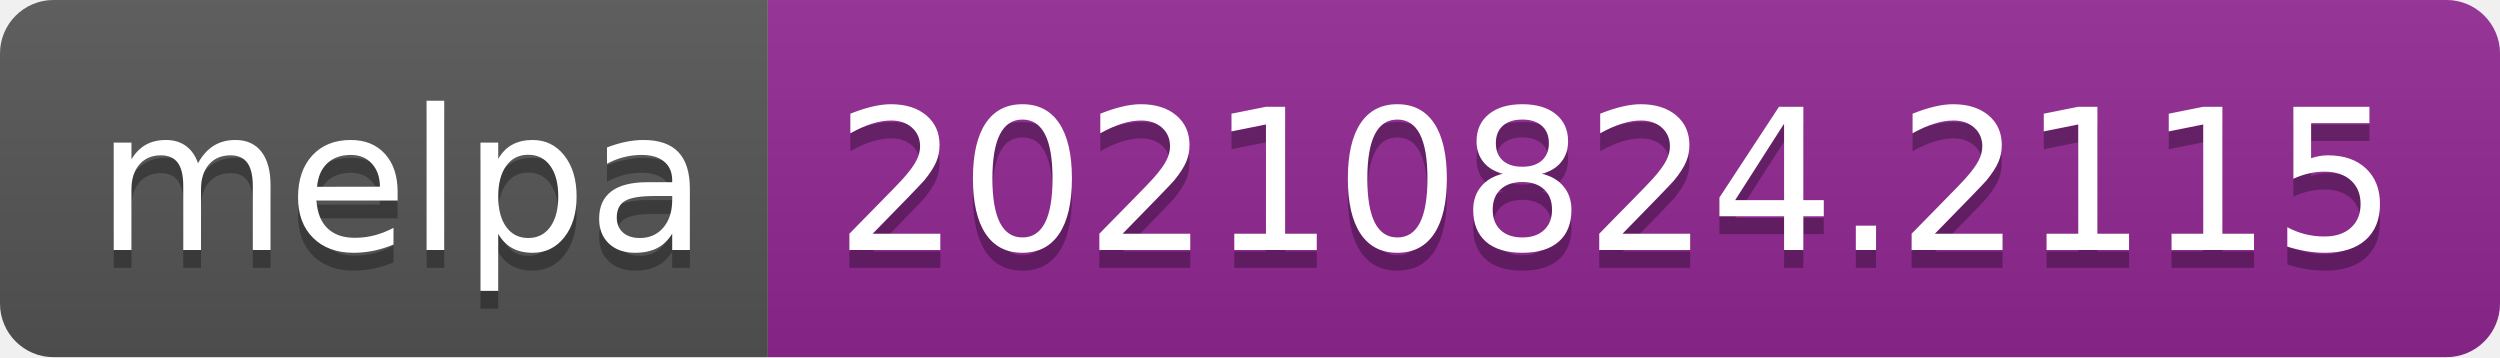
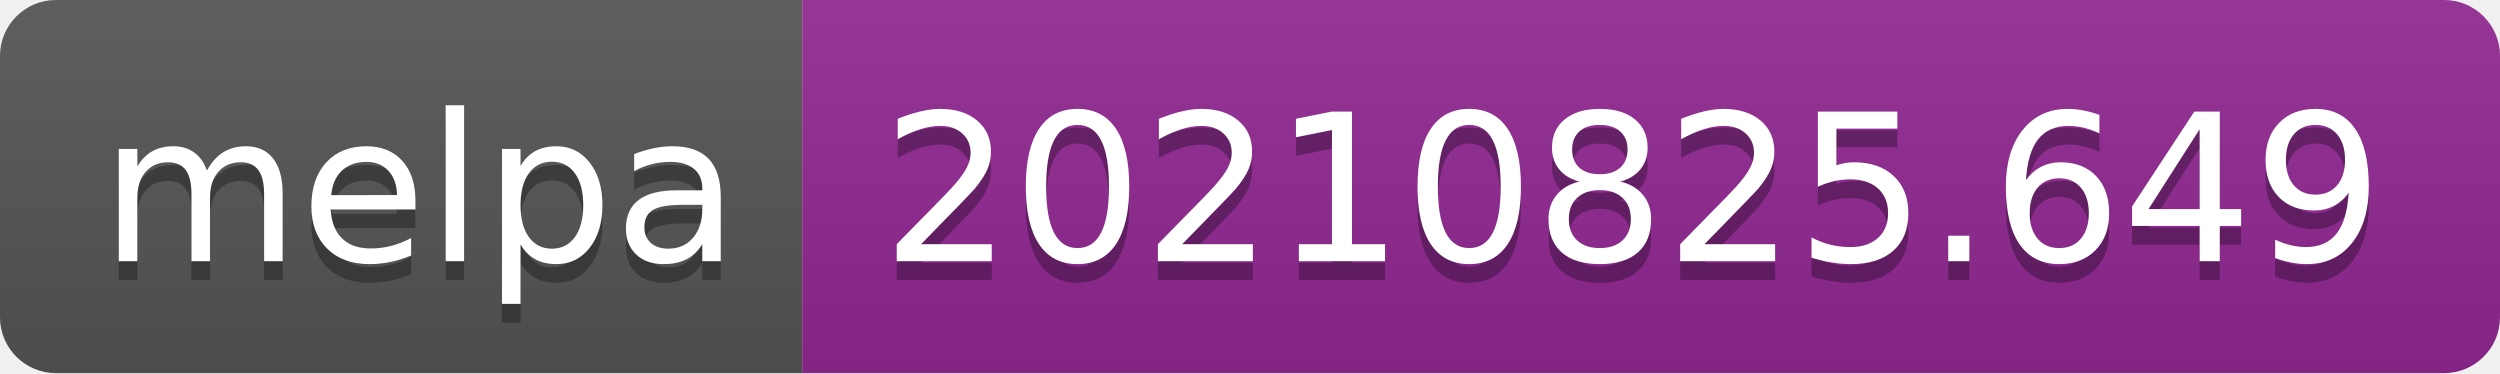
- <svg xmlns="http://www.w3.org/2000/svg" width="140" height="20" role="img" aria-label="melpa: 20210824.2115">
+ <svg xmlns="http://www.w3.org/2000/svg" width="134" height="20" role="img" aria-label="melpa: 20210825.649">
  <linearGradient id="s" x2="0" y2="100%">
    <stop offset="0" stop-color="#bbb" stop-opacity=".1" />
    <stop offset="1" stop-opacity=".1" />
  </linearGradient>
  <clipPath id="r">
-     <rect width="140" height="20" rx="3" fill="#fff" />
+     <rect width="134" height="20" rx="3" fill="#fff" />
  </clipPath>
  <g clip-path="url(#r)">
    <rect width="43" height="20" fill="#555" />
-     <rect x="43" width="97" height="20" fill="#922793" />
-     <rect width="140" height="20" fill="url(#s)" />
+     <rect x="43" width="91" height="20" fill="#922793" />
+     <rect width="134" height="20" fill="url(#s)" />
  </g>
  <g fill="#fff" text-anchor="middle" font-family="Verdana,Geneva,DejaVu Sans,sans-serif" text-rendering="geometricPrecision" font-size="110">
    <text aria-hidden="true" x="225" y="150" fill="#010101" fill-opacity=".3" transform="scale(.1)" textLength="330">melpa</text>
    <text x="225" y="140" transform="scale(.1)" fill="#fff" textLength="330">melpa</text>
-     <text aria-hidden="true" x="905" y="150" fill="#010101" fill-opacity=".3" transform="scale(.1)" textLength="870">20210824.2115</text>
-     <text x="905" y="140" transform="scale(.1)" fill="#fff" textLength="870">20210824.2115</text>
+     <text aria-hidden="true" x="875" y="150" fill="#010101" fill-opacity=".3" transform="scale(.1)" textLength="810">20210825.649</text>
+     <text x="875" y="140" transform="scale(.1)" fill="#fff" textLength="810">20210825.649</text>
  </g>
</svg>
